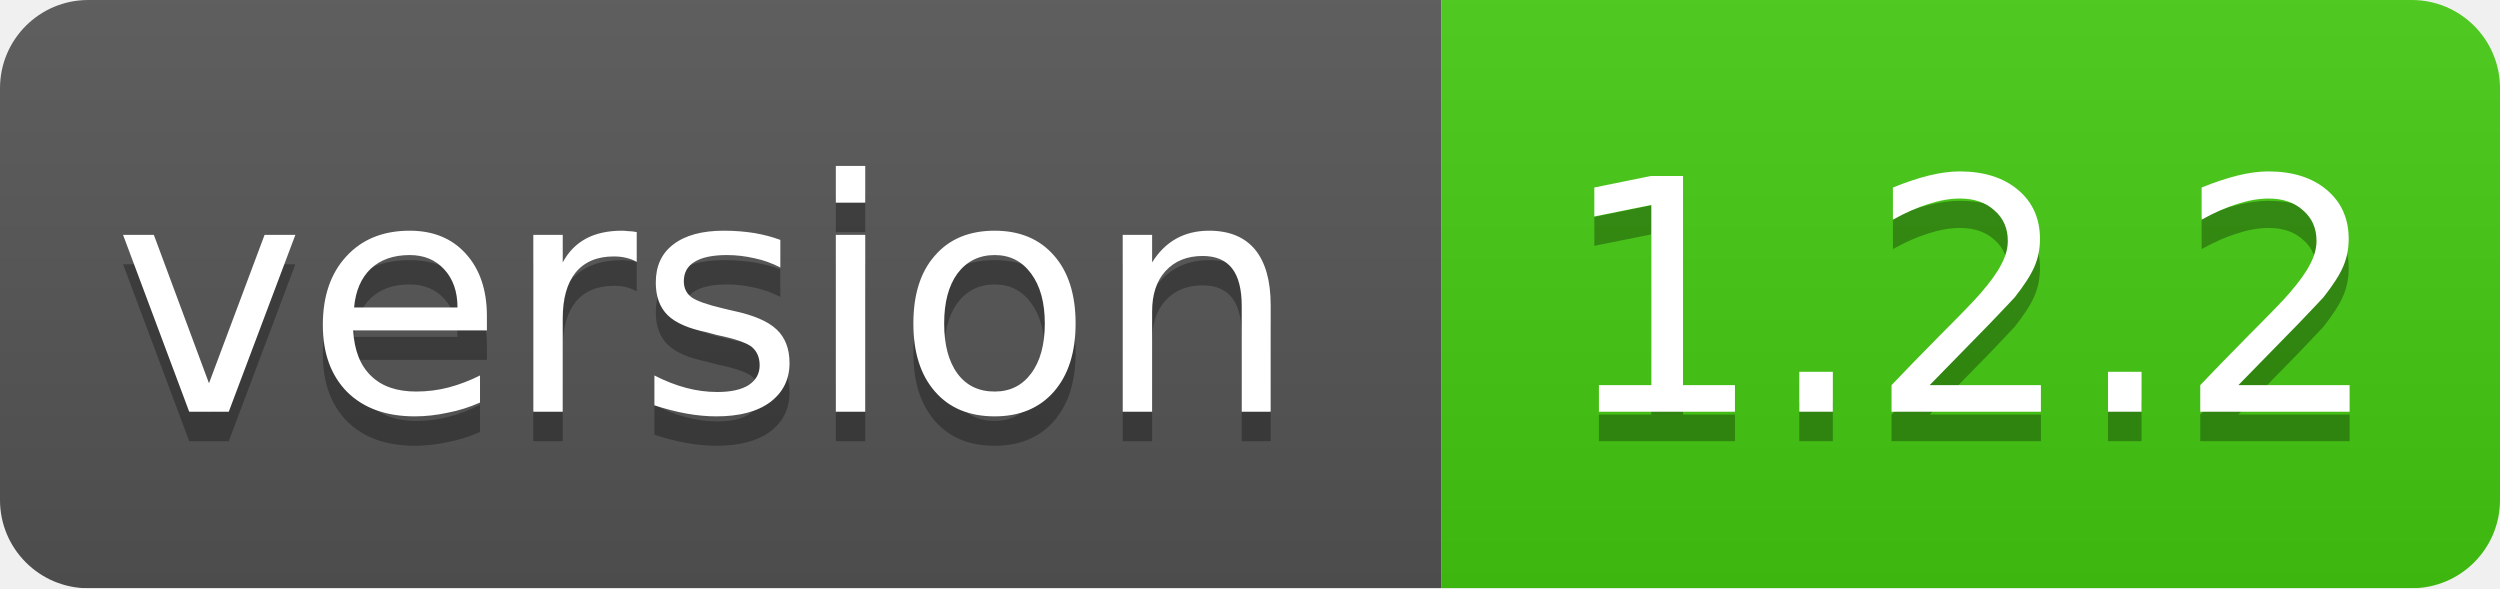
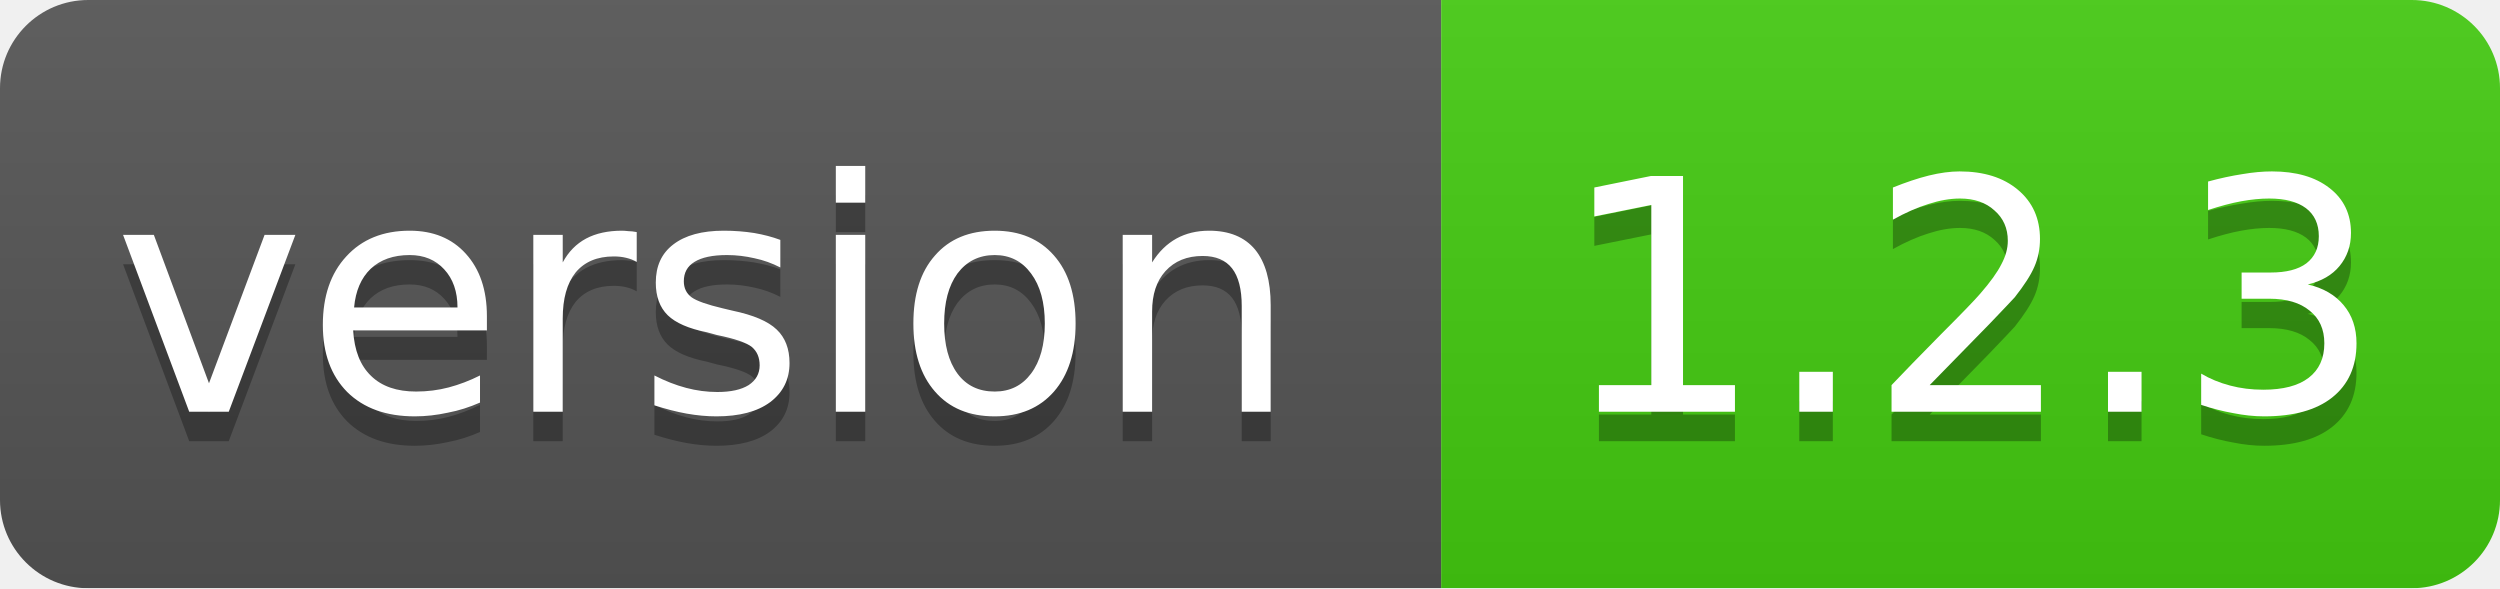
<svg xmlns="http://www.w3.org/2000/svg" width="85" height="20">
  <linearGradient id="smooth" x2="0" y2="100%">
    <stop offset="0" stop-color="#bbb" stop-opacity=".1" />
    <stop offset="1" stop-opacity=".1" />
  </linearGradient>
  <mask id="round">
    <rect width="85" height="20" rx="3" fill="#fff" />
  </mask>
  <g mask="url(#round)">
    <rect width="49" height="20" fill="#555" />
    <rect x="49" width="36" height="20" fill="#44cc11" />
    <rect width="85" height="20" fill="url(#smooth)" />
  </g>
  <g fill="#fff" text-anchor="middle" font-family="DejaVu Sans,Verdana,Geneva,sans-serif" font-size="11">
    <text x="24" y="15" fill="#010101" fill-opacity=".3">version</text>
    <text x="24" y="14">version</text>
-     <text x="67" y="15" fill="#010101" fill-opacity=".3">1.2.2</text>
-     <text x="67" y="14">1.2.2</text>
+     <text x="67" y="15" fill="#010101" fill-opacity=".3">1.2.3</text>
+     <text x="67" y="14">1.2.3</text>
  </g>
</svg>
